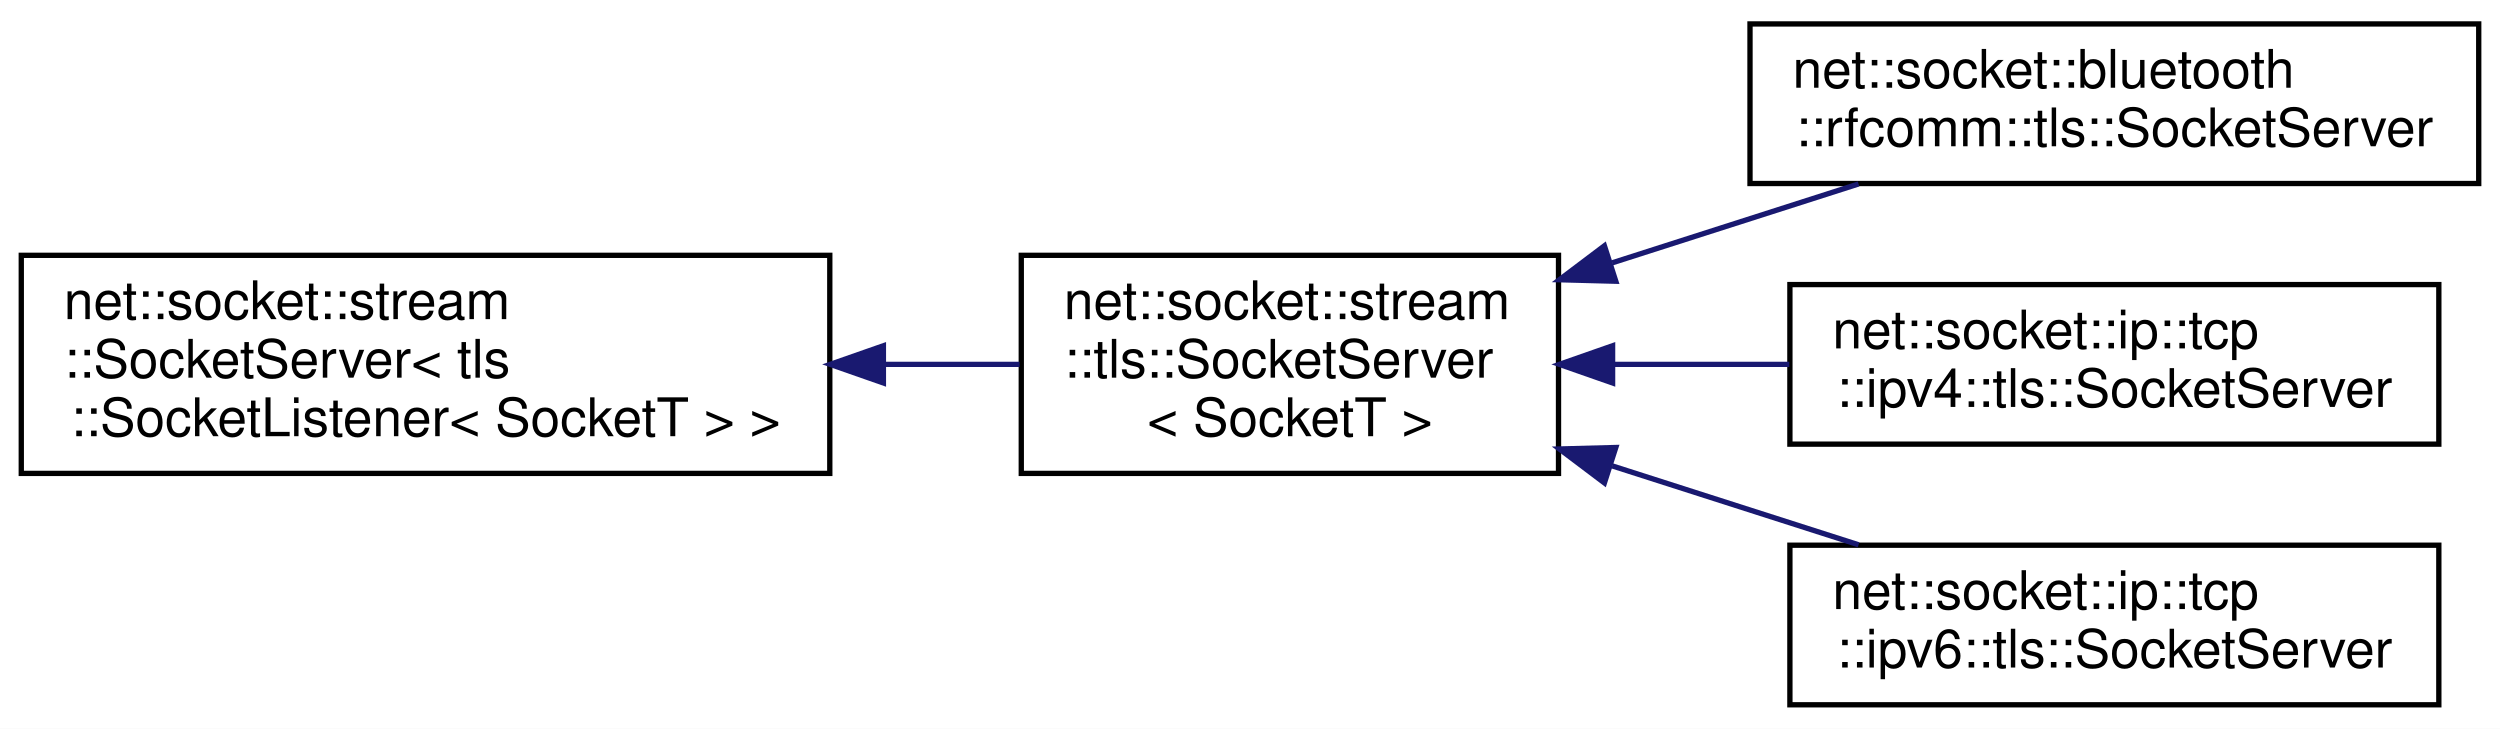
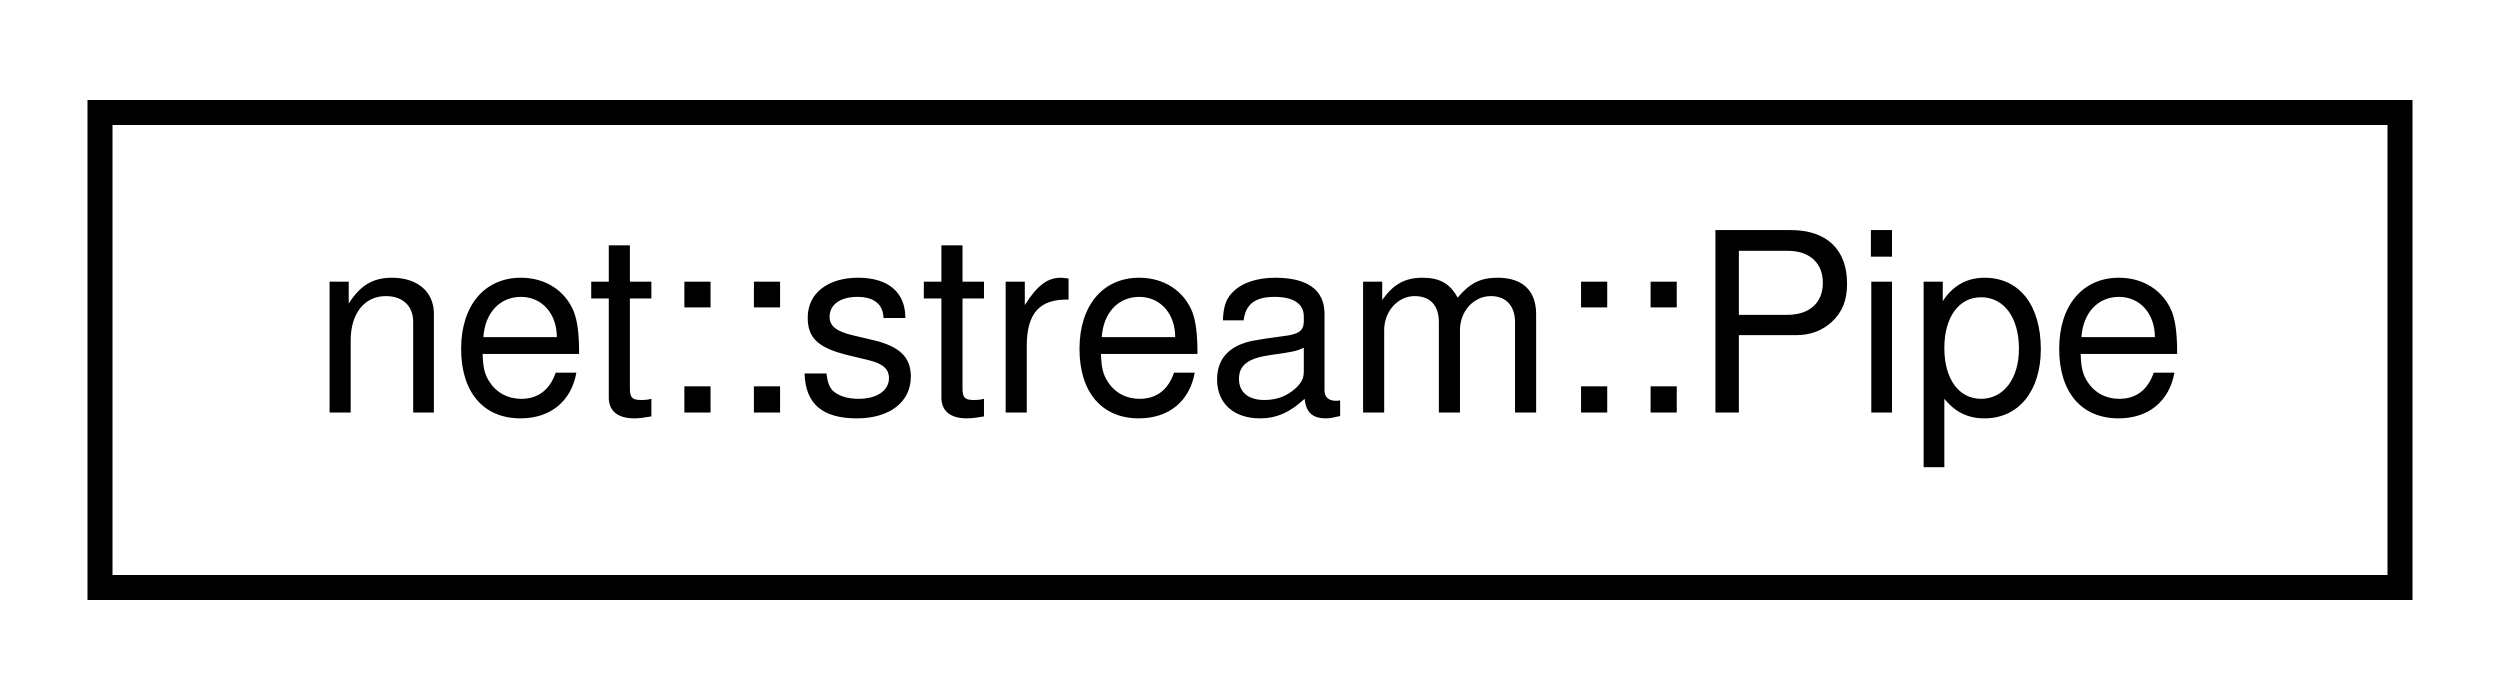
- <svg xmlns="http://www.w3.org/2000/svg" xmlns:xlink="http://www.w3.org/1999/xlink" width="470pt" height="137pt" viewBox="0.00 0.00 470.00 137.00">
-   <g id="graph0" class="graph" transform="scale(1 1) rotate(0) translate(4 133)">
-     <polygon fill="white" stroke="transparent" points="-4,4 -4,-133 466,-133 466,4 -4,4" />
+ <svg xmlns="http://www.w3.org/2000/svg" xmlns:xlink="http://www.w3.org/1999/xlink" width="100pt" height="28pt" viewBox="0.00 0.00 100.00 28.00">
+   <g id="graph0" class="graph" transform="scale(1 1) rotate(0) translate(4 24)">
+     <polygon fill="white" stroke="transparent" points="-4,4 -4,-24 96,-24 96,4 -4,4" />
    <g id="node1" class="node">
      <g id="a_node1">
-         <a xlink:href="classnet_1_1socket_1_1stream_1_1_socket_server.html" target="_top" xlink:title=" ">
-           <polygon fill="white" stroke="black" points="0,-44 0,-85 152,-85 152,-44 0,-44" />
-           <text text-anchor="start" x="8" y="-73" font-family="Helvetica,sans-Serif" font-size="10.00">net::socket::stream</text>
-           <text text-anchor="start" x="8" y="-62" font-family="Helvetica,sans-Serif" font-size="10.00">::SocketServer&lt; tls</text>
-           <text text-anchor="middle" x="76" y="-51" font-family="Helvetica,sans-Serif" font-size="10.00">::SocketListener&lt; SocketT &gt; &gt;</text>
+         <a xlink:href="classnet_1_1stream_1_1_pipe.html" target="_top" xlink:title=" ">
+           <polygon fill="white" stroke="black" points="0,-0.5 0,-19.5 92,-19.5 92,-0.5 0,-0.5" />
+           <text text-anchor="middle" x="46" y="-7.5" font-family="Helvetica,sans-Serif" font-size="10.00">net::stream::Pipe</text>
        </a>
      </g>
    </g>
-     <g id="node2" class="node">
-       <g id="a_node2">
-         <a xlink:href="classnet_1_1socket_1_1stream_1_1tls_1_1_socket_server.html" target="_top" xlink:title=" ">
-           <polygon fill="white" stroke="black" points="188,-44 188,-85 289,-85 289,-44 188,-44" />
-           <text text-anchor="start" x="196" y="-73" font-family="Helvetica,sans-Serif" font-size="10.00">net::socket::stream</text>
-           <text text-anchor="start" x="196" y="-62" font-family="Helvetica,sans-Serif" font-size="10.00">::tls::SocketServer</text>
-           <text text-anchor="middle" x="238.5" y="-51" font-family="Helvetica,sans-Serif" font-size="10.00">&lt; SocketT &gt;</text>
-         </a>
-       </g>
-     </g>
-     <g id="edge1" class="edge">
-       <path fill="none" stroke="midnightblue" d="M162.28,-64.5C170.96,-64.5 179.56,-64.5 187.68,-64.5" />
-       <polygon fill="midnightblue" stroke="midnightblue" points="162.08,-61 152.08,-64.5 162.08,-68 162.08,-61" />
-     </g>
-     <g id="node3" class="node">
-       <g id="a_node3">
-         <a xlink:href="classnet_1_1socket_1_1bluetooth_1_1rfcomm_1_1tls_1_1_socket_server.html" target="_top" xlink:title=" ">
-           <polygon fill="white" stroke="black" points="325,-98.5 325,-128.5 462,-128.5 462,-98.5 325,-98.5" />
-           <text text-anchor="start" x="333" y="-116.5" font-family="Helvetica,sans-Serif" font-size="10.00">net::socket::bluetooth</text>
-           <text text-anchor="middle" x="393.5" y="-105.5" font-family="Helvetica,sans-Serif" font-size="10.00">::rfcomm::tls::SocketServer</text>
-         </a>
-       </g>
-     </g>
-     <g id="edge2" class="edge">
-       <path fill="none" stroke="midnightblue" d="M299.1,-83.59C314.47,-88.51 330.79,-93.74 345.41,-98.42" />
-       <polygon fill="midnightblue" stroke="midnightblue" points="299.77,-80.13 289.17,-80.41 297.63,-86.79 299.77,-80.13" />
-     </g>
-     <g id="node4" class="node">
-       <g id="a_node4">
-         <a xlink:href="classnet_1_1socket_1_1ip_1_1tcp_1_1ipv4_1_1tls_1_1_socket_server.html" target="_top" xlink:title=" ">
-           <polygon fill="white" stroke="black" points="332.5,-49.5 332.5,-79.5 454.5,-79.5 454.5,-49.5 332.5,-49.5" />
-           <text text-anchor="start" x="340.5" y="-67.5" font-family="Helvetica,sans-Serif" font-size="10.00">net::socket::ip::tcp</text>
-           <text text-anchor="middle" x="393.5" y="-56.5" font-family="Helvetica,sans-Serif" font-size="10.00">::ipv4::tls::SocketServer</text>
-         </a>
-       </g>
-     </g>
-     <g id="edge3" class="edge">
-       <path fill="none" stroke="midnightblue" d="M299.4,-64.5C310.24,-64.5 321.55,-64.5 332.39,-64.5" />
-       <polygon fill="midnightblue" stroke="midnightblue" points="299.17,-61 289.17,-64.5 299.17,-68 299.17,-61" />
-     </g>
-     <g id="node5" class="node">
-       <g id="a_node5">
-         <a xlink:href="classnet_1_1socket_1_1ip_1_1tcp_1_1ipv6_1_1tls_1_1_socket_server.html" target="_top" xlink:title=" ">
-           <polygon fill="white" stroke="black" points="332.5,-0.5 332.5,-30.5 454.5,-30.5 454.5,-0.5 332.5,-0.5" />
-           <text text-anchor="start" x="340.5" y="-18.5" font-family="Helvetica,sans-Serif" font-size="10.00">net::socket::ip::tcp</text>
-           <text text-anchor="middle" x="393.5" y="-7.5" font-family="Helvetica,sans-Serif" font-size="10.00">::ipv6::tls::SocketServer</text>
-         </a>
-       </g>
-     </g>
-     <g id="edge4" class="edge">
-       <path fill="none" stroke="midnightblue" d="M299.1,-45.41C314.47,-40.49 330.79,-35.26 345.41,-30.58" />
-       <polygon fill="midnightblue" stroke="midnightblue" points="297.63,-42.21 289.17,-48.59 299.77,-48.87 297.63,-42.21" />
-     </g>
  </g>
</svg>
